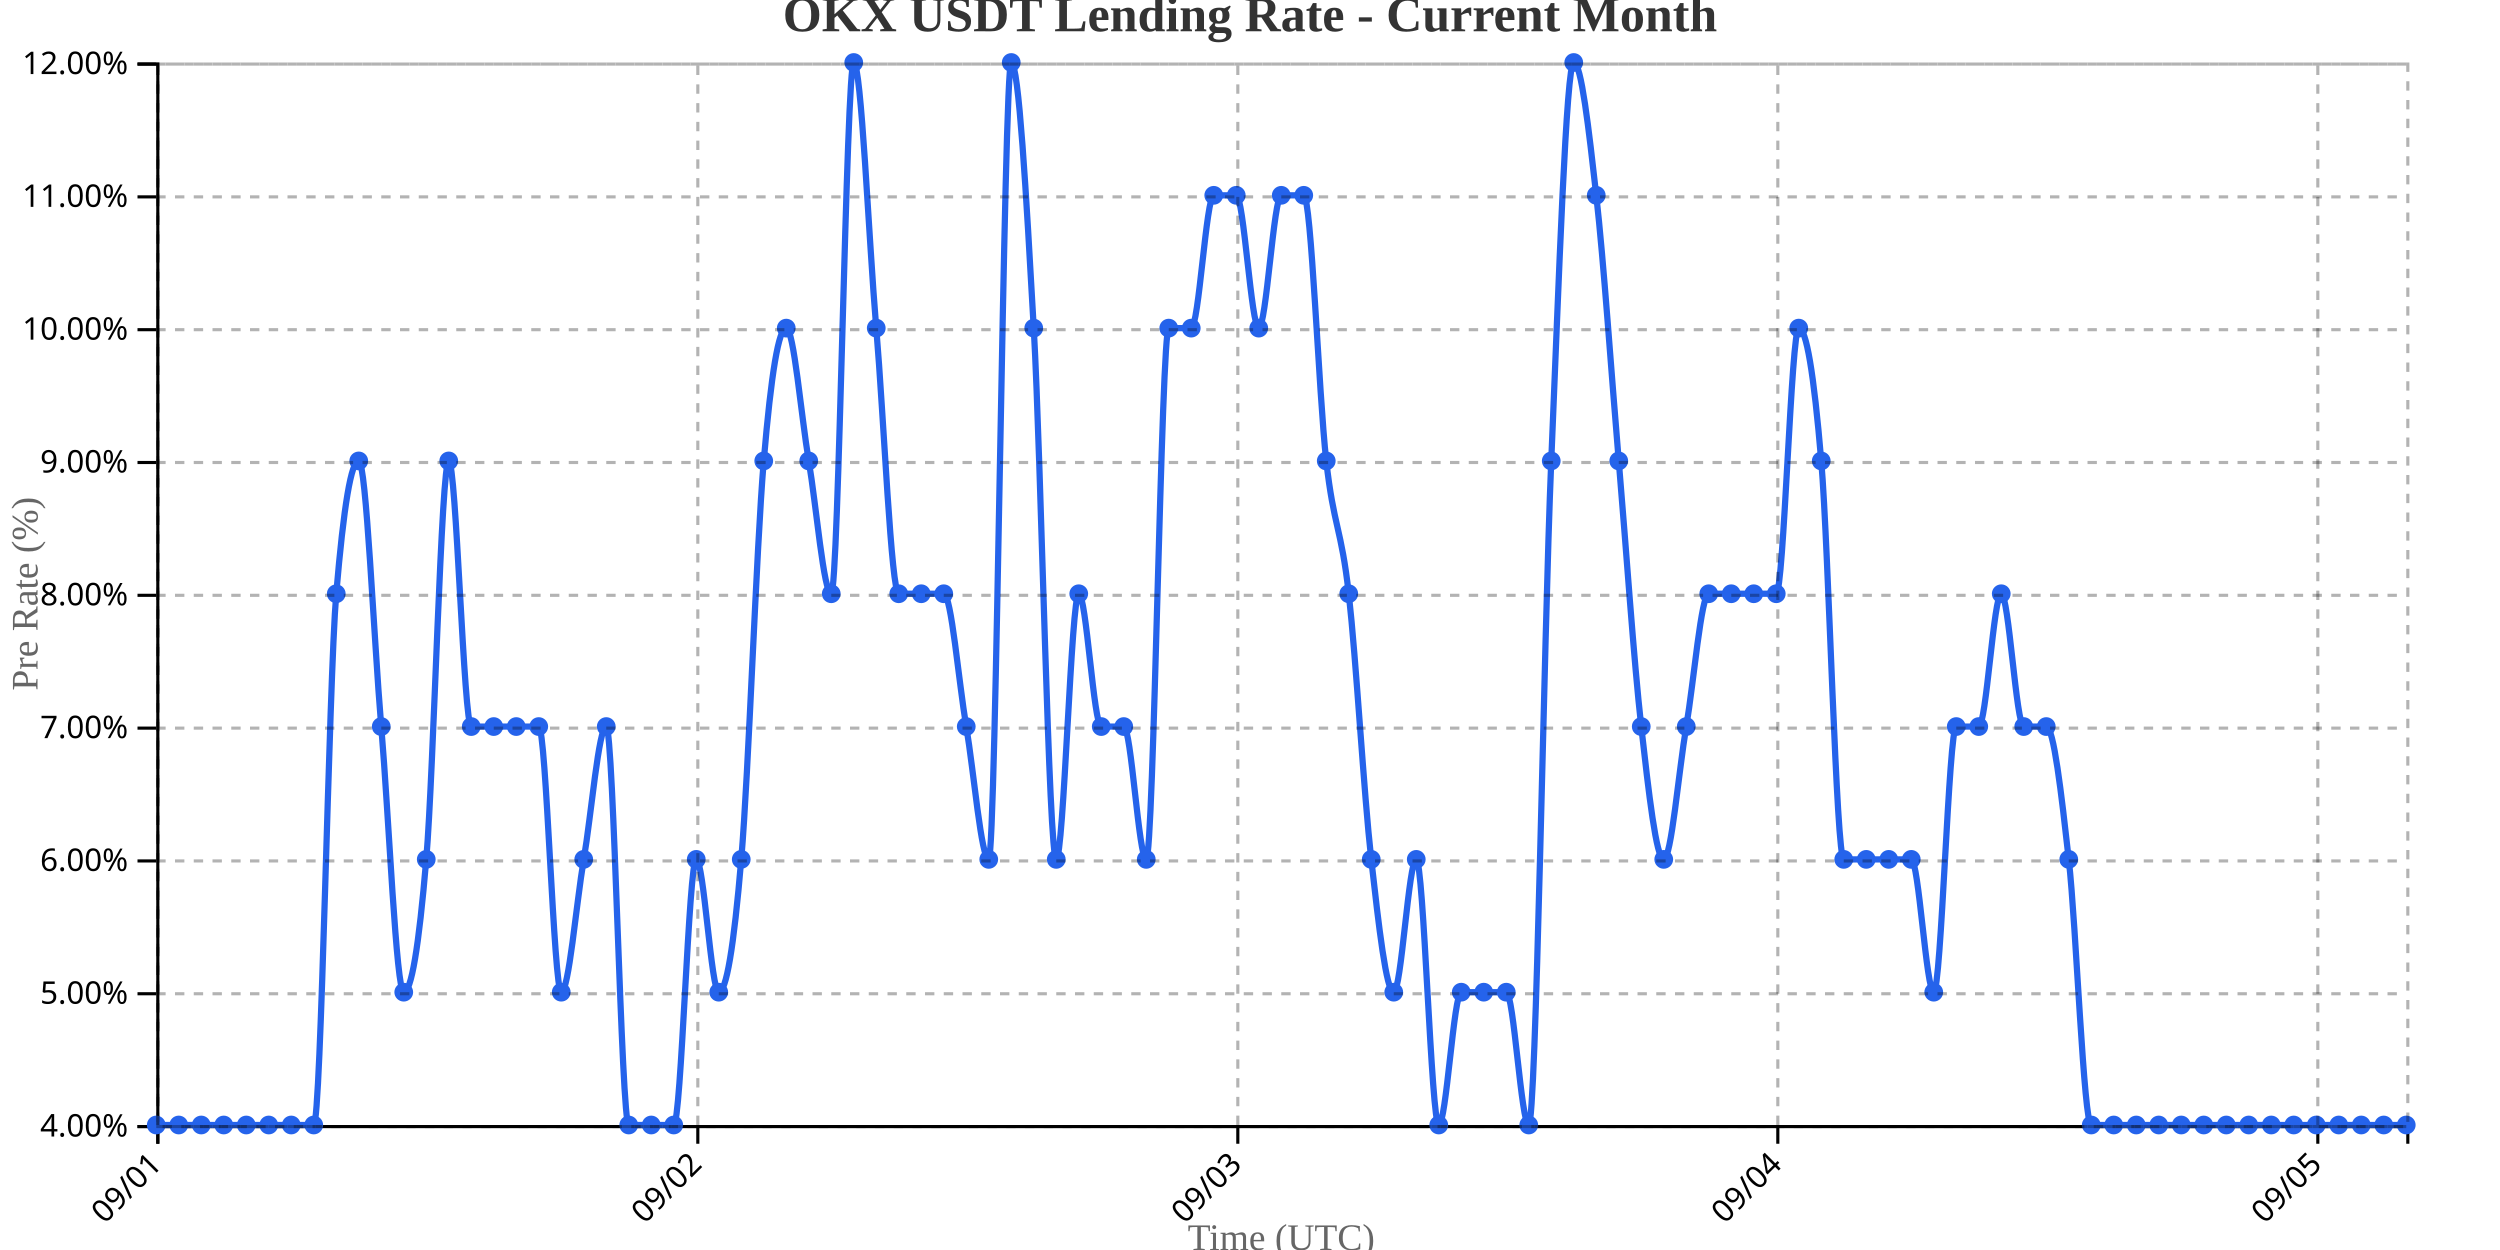
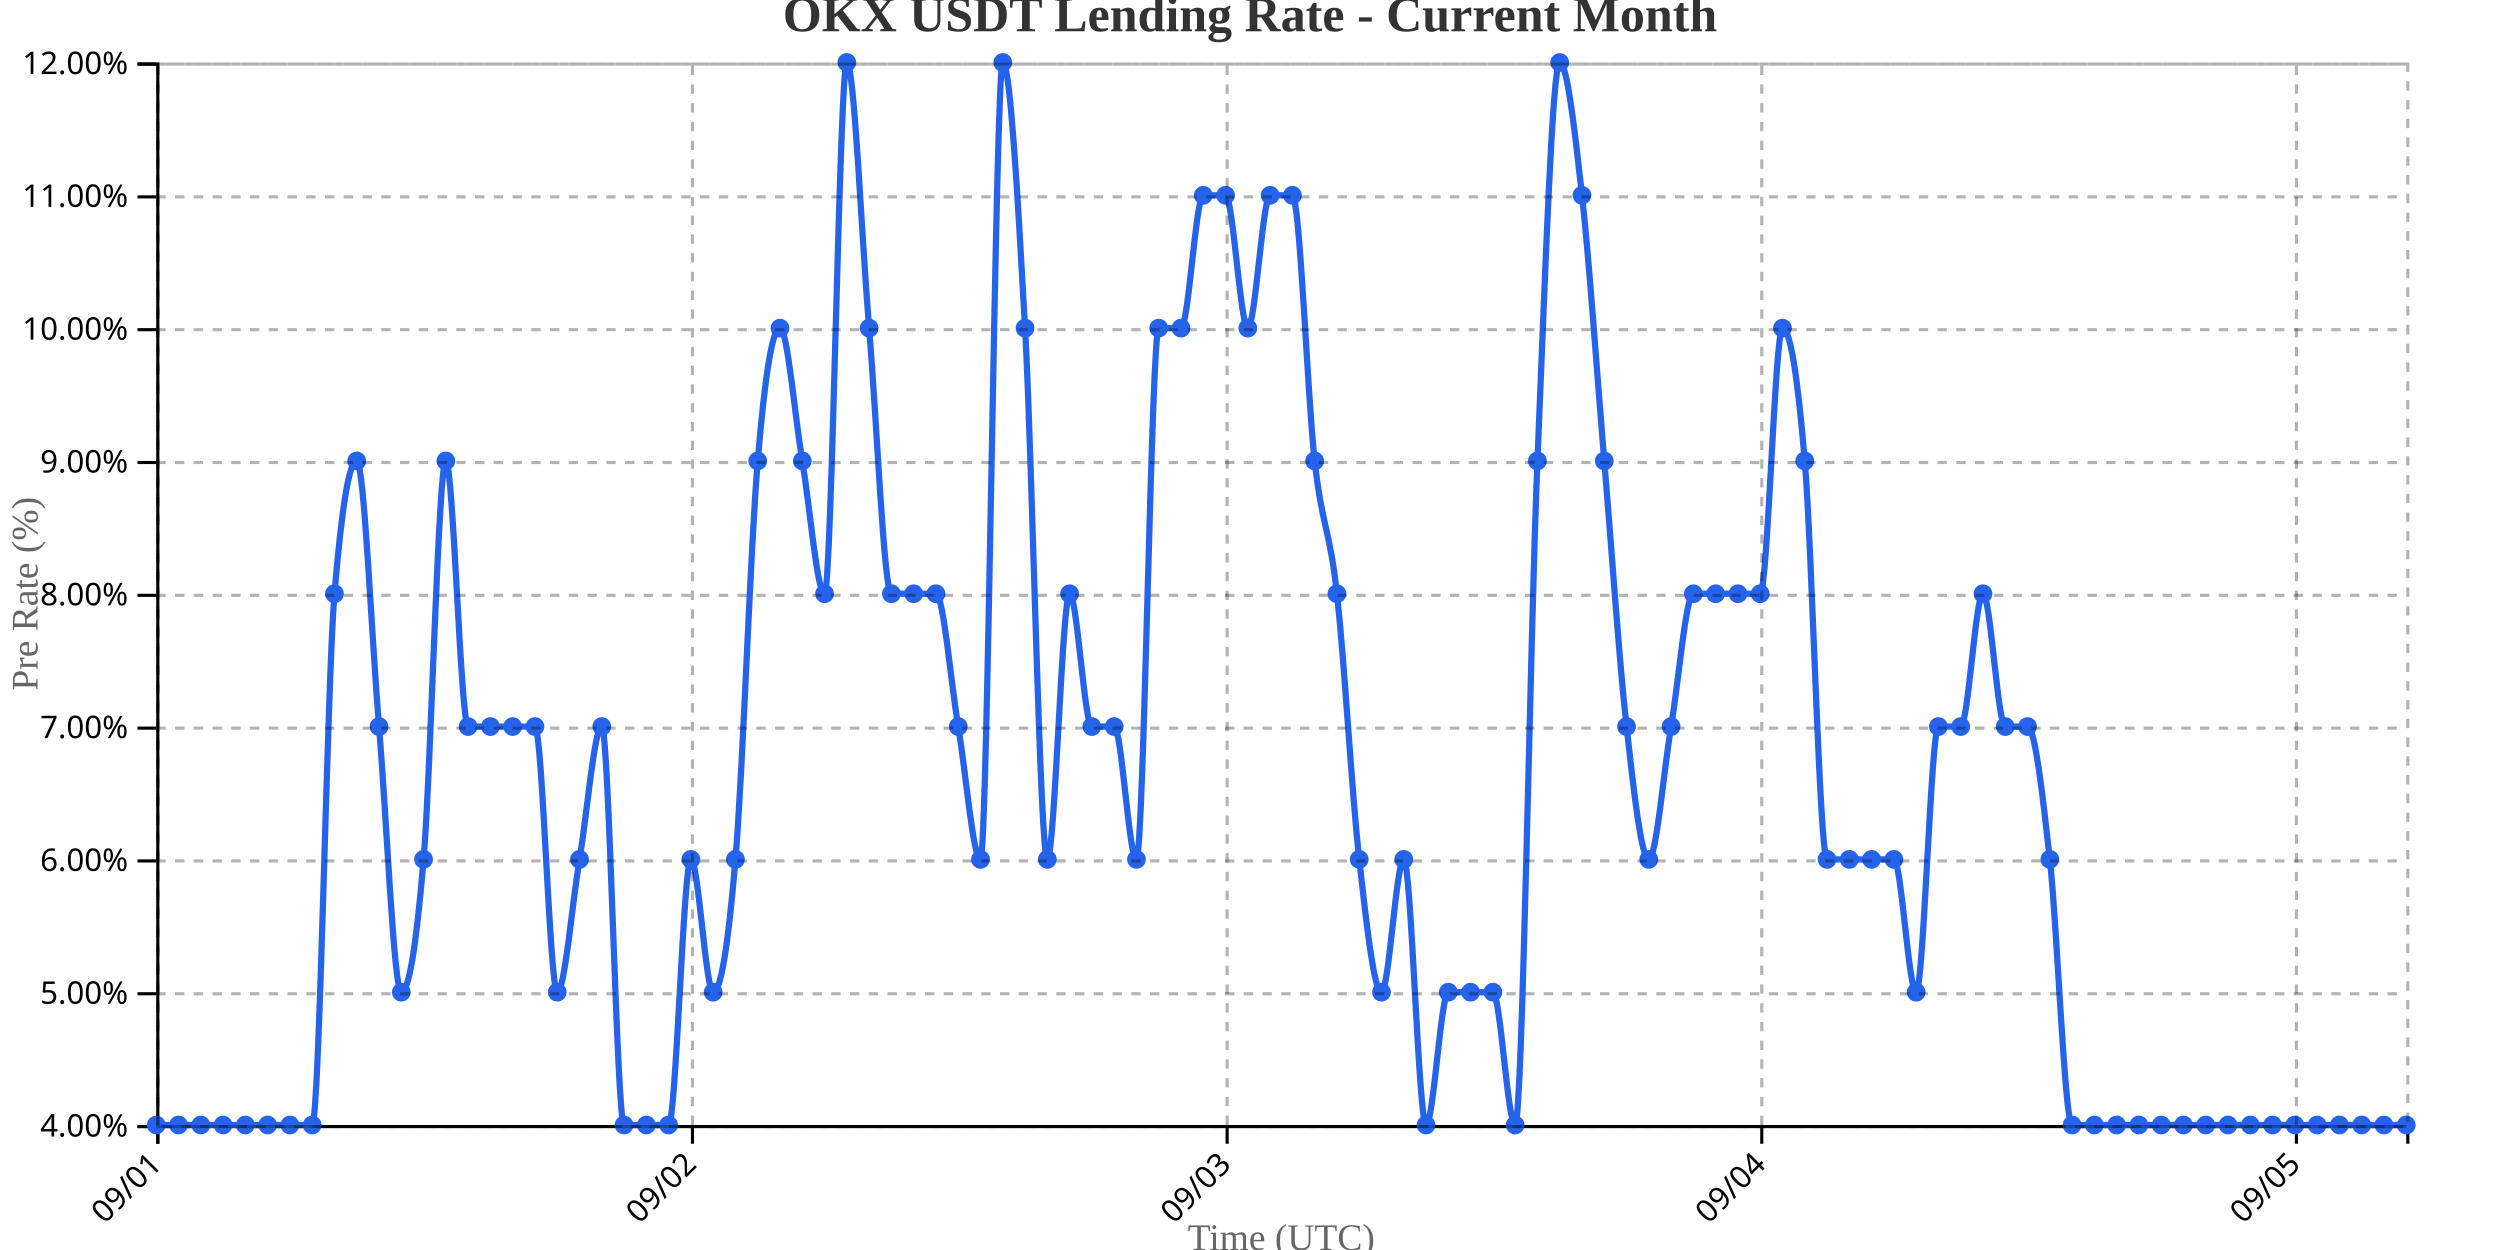
<svg xmlns="http://www.w3.org/2000/svg" width="800" height="400">
  <g transform="translate(50,20)">
    <g transform="translate(0,340)" fill="none" font-size="10" font-family="sans-serif" text-anchor="middle">
      <path class="domain" stroke="currentColor" d="M0.5,6V0.5H720.5V6" />
      <g class="tick" opacity="1" transform="translate(0.5,0)">
        <line stroke="currentColor" y2="6" />
        <text fill="currentColor" y="9" dy=".15em" style="text-anchor: end;" dx="-.8em" transform="rotate(-45)">09/01</text>
      </g>
-       <g class="tick" opacity="1" transform="translate(173.3,0)">
+       <g class="tick" opacity="1" transform="translate(171.5891,0)">
        <line stroke="currentColor" y2="6" />
        <text fill="currentColor" y="9" dy=".15em" style="text-anchor: end;" dx="-.8em" transform="rotate(-45)">09/02</text>
      </g>
-       <g class="tick" opacity="1" transform="translate(346.1,0)">
+       <g class="tick" opacity="1" transform="translate(342.6782,0)">
        <line stroke="currentColor" y2="6" />
        <text fill="currentColor" y="9" dy=".15em" style="text-anchor: end;" dx="-.8em" transform="rotate(-45)">09/03</text>
      </g>
-       <g class="tick" opacity="1" transform="translate(518.9,0)">
+       <g class="tick" opacity="1" transform="translate(513.7673,0)">
        <line stroke="currentColor" y2="6" />
        <text fill="currentColor" y="9" dy=".15em" style="text-anchor: end;" dx="-.8em" transform="rotate(-45)">09/04</text>
      </g>
-       <g class="tick" opacity="1" transform="translate(691.7,0)">
+       <g class="tick" opacity="1" transform="translate(684.8564,0)">
        <line stroke="currentColor" y2="6" />
        <text fill="currentColor" y="9" dy=".15em" style="text-anchor: end;" dx="-.8em" transform="rotate(-45)">09/05</text>
      </g>
    </g>
    <g fill="none" font-size="10" font-family="sans-serif" text-anchor="end">
      <path class="domain" stroke="currentColor" d="M-6,340.5H0.5V0.5H-6" />
      <g class="tick" opacity="1" transform="translate(0,340.5)">
        <line stroke="currentColor" x2="-6" />
        <text fill="currentColor" x="-9" dy="0.32em">4.00%</text>
      </g>
      <g class="tick" opacity="1" transform="translate(0,298)">
        <line stroke="currentColor" x2="-6" />
        <text fill="currentColor" x="-9" dy="0.32em">5.00%</text>
      </g>
      <g class="tick" opacity="1" transform="translate(0,255.5)">
        <line stroke="currentColor" x2="-6" />
        <text fill="currentColor" x="-9" dy="0.32em">6.00%</text>
      </g>
      <g class="tick" opacity="1" transform="translate(0,213)">
        <line stroke="currentColor" x2="-6" />
        <text fill="currentColor" x="-9" dy="0.32em">7.00%</text>
      </g>
      <g class="tick" opacity="1" transform="translate(0,170.5)">
        <line stroke="currentColor" x2="-6" />
        <text fill="currentColor" x="-9" dy="0.32em">8.00%</text>
      </g>
      <g class="tick" opacity="1" transform="translate(0,128)">
        <line stroke="currentColor" x2="-6" />
        <text fill="currentColor" x="-9" dy="0.32em">9.00%</text>
      </g>
      <g class="tick" opacity="1" transform="translate(0,85.5)">
        <line stroke="currentColor" x2="-6" />
        <text fill="currentColor" x="-9" dy="0.32em">10.00%</text>
      </g>
      <g class="tick" opacity="1" transform="translate(0,43)">
        <line stroke="currentColor" x2="-6" />
        <text fill="currentColor" x="-9" dy="0.32em">11.00%</text>
      </g>
      <g class="tick" opacity="1" transform="translate(0,0.5)">
        <line stroke="currentColor" x2="-6" />
        <text fill="currentColor" x="-9" dy="0.32em">12.00%</text>
      </g>
    </g>
    <text transform="rotate(-90)" y="-50" x="-170" dy="1em" style="text-anchor: middle; font-size: 12px; fill: #666;">Pre Rate (%)</text>
    <text transform="translate(360, 380)" style="text-anchor: middle; font-size: 12px; fill: #666;">Time (UTC)</text>
-     <path fill="none" stroke="#2563eb" stroke-width="2" d="M0,340C2.4,340,4.8,340,7.2,340C9.6,340,12,340,14.4,340C16.8,340,19.2,340,21.6,340C24,340,26.4,340,28.8,340C31.2,340,33.6,340,36,340C38.4,340,40.8,340,43.2,340C45.6,340,48,340,50.4,340C52.8,340,55.2,198.333,57.6,170C60,141.667,62.4,127.5,64.8,127.5C67.2,127.5,69.6,184.167,72,212.5C74.4,240.833,76.8,297.5,79.2,297.5C81.6,297.5,84,283.333,86.4,255C88.8,226.667,91.2,127.5,93.6,127.5C96,127.5,98.4,212.5,100.8,212.5C103.2,212.5,105.6,212.5,108,212.5C110.4,212.5,112.8,212.5,115.2,212.5C117.6,212.5,120,212.5,122.4,212.5C124.8,212.5,127.2,297.5,129.6,297.5C132,297.5,134.4,269.167,136.8,255C139.2,240.833,141.6,212.5,144,212.5C146.4,212.5,148.8,340,151.2,340C153.6,340,156,340,158.4,340C160.8,340,163.2,340,165.6,340C168,340,170.4,255,172.8,255C175.2,255,177.6,297.5,180,297.5C182.4,297.5,184.8,283.333,187.2,255C189.6,226.667,192,155.833,194.4,127.5C196.8,99.167,199.2,85,201.6,85C204,85,206.4,113.333,208.8,127.5C211.2,141.667,213.6,170,216,170C218.4,170,220.8,0,223.2,0C225.6,0,228,56.667,230.4,85C232.8,113.333,235.2,170,237.6,170C240,170,242.4,170,244.8,170C247.2,170,249.6,170,252,170C254.4,170,256.8,198.333,259.2,212.5C261.6,226.667,264,255,266.4,255C268.8,255,271.2,0,273.6,0C276,0,278.4,42.5,280.8,85C283.2,127.5,285.6,255,288,255C290.4,255,292.8,170,295.2,170C297.6,170,300,212.5,302.4,212.5C304.8,212.5,307.2,212.5,309.6,212.5C312,212.5,314.4,255,316.8,255C319.2,255,321.6,85,324,85C326.4,85,328.8,85,331.2,85C333.6,85,336,42.5,338.4,42.5C340.8,42.5,343.2,42.5,345.6,42.5C348,42.5,350.4,85,352.8,85C355.2,85,357.6,42.5,360,42.5C362.4,42.5,364.8,42.5,367.2,42.5C369.6,42.5,372,106.25,374.4,127.5C376.8,148.75,379.2,148.75,381.6,170C384,191.25,386.4,233.75,388.8,255C391.2,276.25,393.6,297.5,396,297.5C398.4,297.5,400.8,255,403.2,255C405.6,255,408,340,410.4,340C412.8,340,415.2,297.5,417.6,297.5C420,297.5,422.4,297.5,424.8,297.5C427.2,297.5,429.6,297.5,432,297.5C434.4,297.5,436.8,340,439.2,340C441.6,340,444,184.167,446.4,127.5C448.8,70.833,451.2,0,453.6,0C456,0,458.4,21.25,460.8,42.5C463.2,63.75,465.6,99.167,468,127.5C470.4,155.833,472.8,191.25,475.2,212.5C477.6,233.75,480,255,482.4,255C484.8,255,487.2,226.667,489.6,212.5C492,198.333,494.4,170,496.8,170C499.2,170,501.6,170,504,170C506.4,170,508.8,170,511.2,170C513.6,170,516,170,518.4,170C520.8,170,523.2,85,525.6,85C528,85,530.4,99.167,532.8,127.5C535.2,155.833,537.6,255,540,255C542.4,255,544.8,255,547.2,255C549.6,255,552,255,554.4,255C556.8,255,559.2,255,561.6,255C564,255,566.4,297.5,568.8,297.5C571.2,297.5,573.6,212.5,576,212.5C578.4,212.5,580.8,212.5,583.2,212.5C585.6,212.5,588,170,590.4,170C592.8,170,595.2,212.5,597.6,212.5C600,212.5,602.4,212.5,604.8,212.5C607.2,212.5,609.6,233.75,612,255C614.4,276.25,616.8,340,619.2,340C621.6,340,624,340,626.4,340C628.8,340,631.2,340,633.6,340C636,340,638.4,340,640.8,340C643.2,340,645.6,340,648,340C650.4,340,652.8,340,655.2,340C657.6,340,660,340,662.4,340C664.8,340,667.2,340,669.6,340C672,340,674.4,340,676.8,340C679.2,340,681.6,340,684,340C686.4,340,688.8,340,691.2,340C693.6,340,696,340,698.4,340C700.8,340,703.2,340,705.6,340C708,340,710.4,340,712.8,340C715.2,340,717.6,340,720,340" />
+     <path fill="none" stroke="#2563eb" stroke-width="2" d="M0,340C2.376,340,4.752,340,7.129,340C9.505,340,11.881,340,14.257,340C16.634,340,19.01,340,21.386,340C23.762,340,26.139,340,28.515,340C30.891,340,33.267,340,35.644,340C38.02,340,40.396,340,42.772,340C45.149,340,47.525,340,49.901,340C52.277,340,54.653,198.333,57.03,170C59.406,141.667,61.782,127.5,64.158,127.5C66.535,127.5,68.911,184.167,71.287,212.5C73.663,240.833,76.04,297.5,78.416,297.5C80.792,297.5,83.168,283.333,85.545,255C87.921,226.667,90.297,127.5,92.673,127.5C95.05,127.5,97.426,212.5,99.802,212.5C102.178,212.5,104.554,212.5,106.931,212.5C109.307,212.5,111.683,212.5,114.059,212.5C116.436,212.5,118.812,212.5,121.188,212.5C123.564,212.5,125.941,297.5,128.317,297.5C130.693,297.5,133.069,269.167,135.446,255C137.822,240.833,140.198,212.5,142.574,212.5C144.95,212.5,147.327,340,149.703,340C152.079,340,154.455,340,156.832,340C159.208,340,161.584,340,163.96,340C166.337,340,168.713,255,171.089,255C173.465,255,175.842,297.5,178.218,297.5C180.594,297.5,182.97,283.333,185.347,255C187.723,226.667,190.099,155.833,192.475,127.5C194.851,99.167,197.228,85,199.604,85C201.98,85,204.356,113.333,206.733,127.5C209.109,141.667,211.485,170,213.861,170C216.238,170,218.614,0,220.99,0C223.366,0,225.743,56.667,228.119,85C230.495,113.333,232.871,170,235.248,170C237.624,170,240,170,242.376,170C244.752,170,247.129,170,249.505,170C251.881,170,254.257,198.333,256.634,212.5C259.01,226.667,261.386,255,263.762,255C266.139,255,268.515,0,270.891,0C273.267,0,275.644,42.5,278.02,85C280.396,127.5,282.772,255,285.149,255C287.525,255,289.901,170,292.277,170C294.653,170,297.03,212.5,299.406,212.5C301.782,212.5,304.158,212.5,306.535,212.5C308.911,212.5,311.287,255,313.663,255C316.04,255,318.416,85,320.792,85C323.168,85,325.545,85,327.921,85C330.297,85,332.673,42.5,335.05,42.5C337.426,42.5,339.802,42.5,342.178,42.5C344.554,42.5,346.931,85,349.307,85C351.683,85,354.059,42.5,356.436,42.5C358.812,42.5,361.188,42.5,363.564,42.5C365.941,42.5,368.317,106.25,370.693,127.5C373.069,148.75,375.446,148.75,377.822,170C380.198,191.25,382.574,233.75,384.95,255C387.327,276.25,389.703,297.5,392.079,297.5C394.455,297.5,396.832,255,399.208,255C401.584,255,403.96,340,406.337,340C408.713,340,411.089,297.5,413.465,297.5C415.842,297.5,418.218,297.5,420.594,297.5C422.97,297.5,425.347,297.5,427.723,297.5C430.099,297.5,432.475,340,434.851,340C437.228,340,439.604,184.167,441.98,127.5C444.356,70.833,446.733,0,449.109,0C451.485,0,453.861,21.25,456.238,42.5C458.614,63.75,460.99,99.167,463.366,127.5C465.743,155.833,468.119,191.25,470.495,212.5C472.871,233.75,475.248,255,477.624,255C480,255,482.376,226.667,484.752,212.5C487.129,198.333,489.505,170,491.881,170C494.257,170,496.634,170,499.01,170C501.386,170,503.762,170,506.139,170C508.515,170,510.891,170,513.267,170C515.644,170,518.02,85,520.396,85C522.772,85,525.149,99.167,527.525,127.5C529.901,155.833,532.277,255,534.653,255C537.03,255,539.406,255,541.782,255C544.158,255,546.535,255,548.911,255C551.287,255,553.663,255,556.04,255C558.416,255,560.792,297.5,563.168,297.5C565.545,297.5,567.921,212.5,570.297,212.5C572.673,212.5,575.05,212.5,577.426,212.5C579.802,212.5,582.178,170,584.554,170C586.931,170,589.307,212.5,591.683,212.5C594.059,212.5,596.436,212.5,598.812,212.5C601.188,212.5,603.564,233.75,605.941,255C608.317,276.25,610.693,340,613.069,340C615.446,340,617.822,340,620.198,340C622.574,340,624.95,340,627.327,340C629.703,340,632.079,340,634.455,340C636.832,340,639.208,340,641.584,340C643.96,340,646.337,340,648.713,340C651.089,340,653.465,340,655.842,340C658.218,340,660.594,340,662.97,340C665.347,340,667.723,340,670.099,340C672.475,340,674.851,340,677.228,340C679.604,340,681.98,340,684.356,340C686.733,340,689.109,340,691.485,340C693.861,340,696.238,340,698.614,340C700.99,340,703.366,340,705.743,340C708.119,340,710.495,340,712.871,340C715.248,340,717.624,340,720,340" />
    <circle class="dot" cx="0" cy="340" r="3" fill="#2563eb" />
-     <circle class="dot" cx="7.2" cy="340" r="3" fill="#2563eb" />
-     <circle class="dot" cx="14.4" cy="340" r="3" fill="#2563eb" />
-     <circle class="dot" cx="21.6" cy="340" r="3" fill="#2563eb" />
-     <circle class="dot" cx="28.8" cy="340" r="3" fill="#2563eb" />
-     <circle class="dot" cx="36" cy="340" r="3" fill="#2563eb" />
-     <circle class="dot" cx="43.2" cy="340" r="3" fill="#2563eb" />
-     <circle class="dot" cx="50.4" cy="340" r="3" fill="#2563eb" />
-     <circle class="dot" cx="57.6" cy="170" r="3" fill="#2563eb" />
-     <circle class="dot" cx="64.8" cy="127.5" r="3" fill="#2563eb" />
-     <circle class="dot" cx="72" cy="212.5" r="3" fill="#2563eb" />
-     <circle class="dot" cx="79.2" cy="297.5" r="3" fill="#2563eb" />
-     <circle class="dot" cx="86.4" cy="255" r="3" fill="#2563eb" />
-     <circle class="dot" cx="93.6" cy="127.5" r="3" fill="#2563eb" />
-     <circle class="dot" cx="100.8" cy="212.5" r="3" fill="#2563eb" />
-     <circle class="dot" cx="108" cy="212.5" r="3" fill="#2563eb" />
-     <circle class="dot" cx="115.2" cy="212.5" r="3" fill="#2563eb" />
-     <circle class="dot" cx="122.4" cy="212.5" r="3" fill="#2563eb" />
-     <circle class="dot" cx="129.6" cy="297.5" r="3" fill="#2563eb" />
-     <circle class="dot" cx="136.8" cy="255" r="3" fill="#2563eb" />
-     <circle class="dot" cx="144" cy="212.5" r="3" fill="#2563eb" />
-     <circle class="dot" cx="151.2" cy="340" r="3" fill="#2563eb" />
-     <circle class="dot" cx="158.4" cy="340" r="3" fill="#2563eb" />
-     <circle class="dot" cx="165.6" cy="340" r="3" fill="#2563eb" />
-     <circle class="dot" cx="172.8" cy="255" r="3" fill="#2563eb" />
-     <circle class="dot" cx="180" cy="297.5" r="3" fill="#2563eb" />
-     <circle class="dot" cx="187.2" cy="255" r="3" fill="#2563eb" />
-     <circle class="dot" cx="194.4" cy="127.5" r="3" fill="#2563eb" />
-     <circle class="dot" cx="201.6" cy="85" r="3" fill="#2563eb" />
-     <circle class="dot" cx="208.8" cy="127.5" r="3" fill="#2563eb" />
-     <circle class="dot" cx="216" cy="170" r="3" fill="#2563eb" />
-     <circle class="dot" cx="223.2" cy="0" r="3" fill="#2563eb" />
-     <circle class="dot" cx="230.4" cy="85" r="3" fill="#2563eb" />
-     <circle class="dot" cx="237.6" cy="170" r="3" fill="#2563eb" />
-     <circle class="dot" cx="244.8" cy="170" r="3" fill="#2563eb" />
-     <circle class="dot" cx="252" cy="170" r="3" fill="#2563eb" />
-     <circle class="dot" cx="259.2" cy="212.5" r="3" fill="#2563eb" />
-     <circle class="dot" cx="266.4" cy="255" r="3" fill="#2563eb" />
-     <circle class="dot" cx="273.6" cy="0" r="3" fill="#2563eb" />
-     <circle class="dot" cx="280.8" cy="85" r="3" fill="#2563eb" />
-     <circle class="dot" cx="288" cy="255" r="3" fill="#2563eb" />
-     <circle class="dot" cx="295.2" cy="170" r="3" fill="#2563eb" />
-     <circle class="dot" cx="302.4" cy="212.5" r="3" fill="#2563eb" />
-     <circle class="dot" cx="309.6" cy="212.5" r="3" fill="#2563eb" />
-     <circle class="dot" cx="316.8" cy="255" r="3" fill="#2563eb" />
-     <circle class="dot" cx="324" cy="85" r="3" fill="#2563eb" />
-     <circle class="dot" cx="331.2" cy="85" r="3" fill="#2563eb" />
-     <circle class="dot" cx="338.4" cy="42.5" r="3" fill="#2563eb" />
-     <circle class="dot" cx="345.6" cy="42.5" r="3" fill="#2563eb" />
-     <circle class="dot" cx="352.8" cy="85" r="3" fill="#2563eb" />
-     <circle class="dot" cx="360" cy="42.5" r="3" fill="#2563eb" />
-     <circle class="dot" cx="367.2" cy="42.5" r="3" fill="#2563eb" />
-     <circle class="dot" cx="374.4" cy="127.5" r="3" fill="#2563eb" />
-     <circle class="dot" cx="381.6" cy="170" r="3" fill="#2563eb" />
-     <circle class="dot" cx="388.8" cy="255" r="3" fill="#2563eb" />
-     <circle class="dot" cx="396" cy="297.5" r="3" fill="#2563eb" />
-     <circle class="dot" cx="403.2" cy="255" r="3" fill="#2563eb" />
-     <circle class="dot" cx="410.4" cy="340" r="3" fill="#2563eb" />
-     <circle class="dot" cx="417.6" cy="297.5" r="3" fill="#2563eb" />
-     <circle class="dot" cx="424.8" cy="297.5" r="3" fill="#2563eb" />
-     <circle class="dot" cx="432" cy="297.5" r="3" fill="#2563eb" />
-     <circle class="dot" cx="439.2" cy="340" r="3" fill="#2563eb" />
-     <circle class="dot" cx="446.4" cy="127.5" r="3" fill="#2563eb" />
-     <circle class="dot" cx="453.6" cy="0" r="3" fill="#2563eb" />
-     <circle class="dot" cx="460.8" cy="42.5" r="3" fill="#2563eb" />
-     <circle class="dot" cx="468" cy="127.5" r="3" fill="#2563eb" />
-     <circle class="dot" cx="475.2" cy="212.5" r="3" fill="#2563eb" />
-     <circle class="dot" cx="482.4" cy="255" r="3" fill="#2563eb" />
-     <circle class="dot" cx="489.6" cy="212.5" r="3" fill="#2563eb" />
-     <circle class="dot" cx="496.8" cy="170" r="3" fill="#2563eb" />
-     <circle class="dot" cx="504" cy="170" r="3" fill="#2563eb" />
-     <circle class="dot" cx="511.2" cy="170" r="3" fill="#2563eb" />
-     <circle class="dot" cx="518.4" cy="170" r="3" fill="#2563eb" />
-     <circle class="dot" cx="525.6" cy="85" r="3" fill="#2563eb" />
-     <circle class="dot" cx="532.8" cy="127.5" r="3" fill="#2563eb" />
-     <circle class="dot" cx="540" cy="255" r="3" fill="#2563eb" />
-     <circle class="dot" cx="547.2" cy="255" r="3" fill="#2563eb" />
-     <circle class="dot" cx="554.4" cy="255" r="3" fill="#2563eb" />
-     <circle class="dot" cx="561.6" cy="255" r="3" fill="#2563eb" />
-     <circle class="dot" cx="568.8" cy="297.5" r="3" fill="#2563eb" />
-     <circle class="dot" cx="576" cy="212.5" r="3" fill="#2563eb" />
-     <circle class="dot" cx="583.2" cy="212.5" r="3" fill="#2563eb" />
-     <circle class="dot" cx="590.4" cy="170" r="3" fill="#2563eb" />
-     <circle class="dot" cx="597.6" cy="212.5" r="3" fill="#2563eb" />
-     <circle class="dot" cx="604.8" cy="212.5" r="3" fill="#2563eb" />
-     <circle class="dot" cx="612" cy="255" r="3" fill="#2563eb" />
-     <circle class="dot" cx="619.2" cy="340" r="3" fill="#2563eb" />
-     <circle class="dot" cx="626.4" cy="340" r="3" fill="#2563eb" />
-     <circle class="dot" cx="633.6" cy="340" r="3" fill="#2563eb" />
-     <circle class="dot" cx="640.8" cy="340" r="3" fill="#2563eb" />
-     <circle class="dot" cx="648" cy="340" r="3" fill="#2563eb" />
-     <circle class="dot" cx="655.2" cy="340" r="3" fill="#2563eb" />
-     <circle class="dot" cx="662.4" cy="340" r="3" fill="#2563eb" />
-     <circle class="dot" cx="669.6" cy="340" r="3" fill="#2563eb" />
-     <circle class="dot" cx="676.8" cy="340" r="3" fill="#2563eb" />
-     <circle class="dot" cx="684" cy="340" r="3" fill="#2563eb" />
-     <circle class="dot" cx="691.2" cy="340" r="3" fill="#2563eb" />
-     <circle class="dot" cx="698.4" cy="340" r="3" fill="#2563eb" />
-     <circle class="dot" cx="705.6" cy="340" r="3" fill="#2563eb" />
-     <circle class="dot" cx="712.8" cy="340" r="3" fill="#2563eb" />
+     <circle class="dot" cx="7.129" cy="340" r="3" fill="#2563eb" />
+     <circle class="dot" cx="14.257" cy="340" r="3" fill="#2563eb" />
+     <circle class="dot" cx="21.386" cy="340" r="3" fill="#2563eb" />
+     <circle class="dot" cx="28.515" cy="340" r="3" fill="#2563eb" />
+     <circle class="dot" cx="35.644" cy="340" r="3" fill="#2563eb" />
+     <circle class="dot" cx="42.772" cy="340" r="3" fill="#2563eb" />
+     <circle class="dot" cx="49.901" cy="340" r="3" fill="#2563eb" />
+     <circle class="dot" cx="57.03" cy="170" r="3" fill="#2563eb" />
+     <circle class="dot" cx="64.158" cy="127.5" r="3" fill="#2563eb" />
+     <circle class="dot" cx="71.287" cy="212.5" r="3" fill="#2563eb" />
+     <circle class="dot" cx="78.416" cy="297.5" r="3" fill="#2563eb" />
+     <circle class="dot" cx="85.545" cy="255" r="3" fill="#2563eb" />
+     <circle class="dot" cx="92.673" cy="127.5" r="3" fill="#2563eb" />
+     <circle class="dot" cx="99.802" cy="212.5" r="3" fill="#2563eb" />
+     <circle class="dot" cx="106.931" cy="212.5" r="3" fill="#2563eb" />
+     <circle class="dot" cx="114.059" cy="212.5" r="3" fill="#2563eb" />
+     <circle class="dot" cx="121.188" cy="212.5" r="3" fill="#2563eb" />
+     <circle class="dot" cx="128.317" cy="297.5" r="3" fill="#2563eb" />
+     <circle class="dot" cx="135.446" cy="255" r="3" fill="#2563eb" />
+     <circle class="dot" cx="142.574" cy="212.5" r="3" fill="#2563eb" />
+     <circle class="dot" cx="149.703" cy="340" r="3" fill="#2563eb" />
+     <circle class="dot" cx="156.832" cy="340" r="3" fill="#2563eb" />
+     <circle class="dot" cx="163.96" cy="340" r="3" fill="#2563eb" />
+     <circle class="dot" cx="171.089" cy="255" r="3" fill="#2563eb" />
+     <circle class="dot" cx="178.218" cy="297.5" r="3" fill="#2563eb" />
+     <circle class="dot" cx="185.347" cy="255" r="3" fill="#2563eb" />
+     <circle class="dot" cx="192.475" cy="127.5" r="3" fill="#2563eb" />
+     <circle class="dot" cx="199.604" cy="85" r="3" fill="#2563eb" />
+     <circle class="dot" cx="206.733" cy="127.5" r="3" fill="#2563eb" />
+     <circle class="dot" cx="213.861" cy="170" r="3" fill="#2563eb" />
+     <circle class="dot" cx="220.99" cy="0" r="3" fill="#2563eb" />
+     <circle class="dot" cx="228.119" cy="85" r="3" fill="#2563eb" />
+     <circle class="dot" cx="235.248" cy="170" r="3" fill="#2563eb" />
+     <circle class="dot" cx="242.376" cy="170" r="3" fill="#2563eb" />
+     <circle class="dot" cx="249.505" cy="170" r="3" fill="#2563eb" />
+     <circle class="dot" cx="256.634" cy="212.5" r="3" fill="#2563eb" />
+     <circle class="dot" cx="263.762" cy="255" r="3" fill="#2563eb" />
+     <circle class="dot" cx="270.891" cy="0" r="3" fill="#2563eb" />
+     <circle class="dot" cx="278.02" cy="85" r="3" fill="#2563eb" />
+     <circle class="dot" cx="285.149" cy="255" r="3" fill="#2563eb" />
+     <circle class="dot" cx="292.277" cy="170" r="3" fill="#2563eb" />
+     <circle class="dot" cx="299.406" cy="212.5" r="3" fill="#2563eb" />
+     <circle class="dot" cx="306.535" cy="212.5" r="3" fill="#2563eb" />
+     <circle class="dot" cx="313.663" cy="255" r="3" fill="#2563eb" />
+     <circle class="dot" cx="320.792" cy="85" r="3" fill="#2563eb" />
+     <circle class="dot" cx="327.921" cy="85" r="3" fill="#2563eb" />
+     <circle class="dot" cx="335.05" cy="42.5" r="3" fill="#2563eb" />
+     <circle class="dot" cx="342.178" cy="42.5" r="3" fill="#2563eb" />
+     <circle class="dot" cx="349.307" cy="85" r="3" fill="#2563eb" />
+     <circle class="dot" cx="356.436" cy="42.5" r="3" fill="#2563eb" />
+     <circle class="dot" cx="363.564" cy="42.5" r="3" fill="#2563eb" />
+     <circle class="dot" cx="370.693" cy="127.5" r="3" fill="#2563eb" />
+     <circle class="dot" cx="377.822" cy="170" r="3" fill="#2563eb" />
+     <circle class="dot" cx="384.95" cy="255" r="3" fill="#2563eb" />
+     <circle class="dot" cx="392.079" cy="297.5" r="3" fill="#2563eb" />
+     <circle class="dot" cx="399.208" cy="255" r="3" fill="#2563eb" />
+     <circle class="dot" cx="406.337" cy="340" r="3" fill="#2563eb" />
+     <circle class="dot" cx="413.465" cy="297.5" r="3" fill="#2563eb" />
+     <circle class="dot" cx="420.594" cy="297.5" r="3" fill="#2563eb" />
+     <circle class="dot" cx="427.723" cy="297.5" r="3" fill="#2563eb" />
+     <circle class="dot" cx="434.851" cy="340" r="3" fill="#2563eb" />
+     <circle class="dot" cx="441.98" cy="127.5" r="3" fill="#2563eb" />
+     <circle class="dot" cx="449.109" cy="0" r="3" fill="#2563eb" />
+     <circle class="dot" cx="456.238" cy="42.5" r="3" fill="#2563eb" />
+     <circle class="dot" cx="463.366" cy="127.5" r="3" fill="#2563eb" />
+     <circle class="dot" cx="470.495" cy="212.5" r="3" fill="#2563eb" />
+     <circle class="dot" cx="477.624" cy="255" r="3" fill="#2563eb" />
+     <circle class="dot" cx="484.752" cy="212.5" r="3" fill="#2563eb" />
+     <circle class="dot" cx="491.881" cy="170" r="3" fill="#2563eb" />
+     <circle class="dot" cx="499.01" cy="170" r="3" fill="#2563eb" />
+     <circle class="dot" cx="506.139" cy="170" r="3" fill="#2563eb" />
+     <circle class="dot" cx="513.267" cy="170" r="3" fill="#2563eb" />
+     <circle class="dot" cx="520.396" cy="85" r="3" fill="#2563eb" />
+     <circle class="dot" cx="527.525" cy="127.5" r="3" fill="#2563eb" />
+     <circle class="dot" cx="534.653" cy="255" r="3" fill="#2563eb" />
+     <circle class="dot" cx="541.782" cy="255" r="3" fill="#2563eb" />
+     <circle class="dot" cx="548.911" cy="255" r="3" fill="#2563eb" />
+     <circle class="dot" cx="556.04" cy="255" r="3" fill="#2563eb" />
+     <circle class="dot" cx="563.168" cy="297.5" r="3" fill="#2563eb" />
+     <circle class="dot" cx="570.297" cy="212.5" r="3" fill="#2563eb" />
+     <circle class="dot" cx="577.426" cy="212.5" r="3" fill="#2563eb" />
+     <circle class="dot" cx="584.554" cy="170" r="3" fill="#2563eb" />
+     <circle class="dot" cx="591.683" cy="212.5" r="3" fill="#2563eb" />
+     <circle class="dot" cx="598.812" cy="212.5" r="3" fill="#2563eb" />
+     <circle class="dot" cx="605.941" cy="255" r="3" fill="#2563eb" />
+     <circle class="dot" cx="613.069" cy="340" r="3" fill="#2563eb" />
+     <circle class="dot" cx="620.198" cy="340" r="3" fill="#2563eb" />
+     <circle class="dot" cx="627.327" cy="340" r="3" fill="#2563eb" />
+     <circle class="dot" cx="634.455" cy="340" r="3" fill="#2563eb" />
+     <circle class="dot" cx="641.584" cy="340" r="3" fill="#2563eb" />
+     <circle class="dot" cx="648.713" cy="340" r="3" fill="#2563eb" />
+     <circle class="dot" cx="655.842" cy="340" r="3" fill="#2563eb" />
+     <circle class="dot" cx="662.97" cy="340" r="3" fill="#2563eb" />
+     <circle class="dot" cx="670.099" cy="340" r="3" fill="#2563eb" />
+     <circle class="dot" cx="677.228" cy="340" r="3" fill="#2563eb" />
+     <circle class="dot" cx="684.356" cy="340" r="3" fill="#2563eb" />
+     <circle class="dot" cx="691.485" cy="340" r="3" fill="#2563eb" />
+     <circle class="dot" cx="698.614" cy="340" r="3" fill="#2563eb" />
+     <circle class="dot" cx="705.743" cy="340" r="3" fill="#2563eb" />
+     <circle class="dot" cx="712.871" cy="340" r="3" fill="#2563eb" />
    <circle class="dot" cx="720" cy="340" r="3" fill="#2563eb" />
    <g class="grid" transform="translate(0,340)" fill="none" font-size="10" font-family="sans-serif" text-anchor="middle" style="stroke-dasharray: 3,3; opacity: 0.3;">
      <path class="domain" stroke="currentColor" d="M0.5,-340V0.5H720.5V-340" />
      <g class="tick" opacity="1" transform="translate(0.5,0)">
        <line stroke="currentColor" y2="-340" />
        <text fill="currentColor" y="3" dy="0.71em" />
      </g>
-       <g class="tick" opacity="1" transform="translate(173.3,0)">
-         <line stroke="currentColor" y2="-340" />
-         <text fill="currentColor" y="3" dy="0.71em" />
-       </g>
-       <g class="tick" opacity="1" transform="translate(346.1,0)">
-         <line stroke="currentColor" y2="-340" />
-         <text fill="currentColor" y="3" dy="0.71em" />
-       </g>
-       <g class="tick" opacity="1" transform="translate(518.9,0)">
-         <line stroke="currentColor" y2="-340" />
-         <text fill="currentColor" y="3" dy="0.71em" />
-       </g>
-       <g class="tick" opacity="1" transform="translate(691.7,0)">
+       <g class="tick" opacity="1" transform="translate(171.5891,0)">
+         <line stroke="currentColor" y2="-340" />
+         <text fill="currentColor" y="3" dy="0.71em" />
+       </g>
+       <g class="tick" opacity="1" transform="translate(342.6782,0)">
+         <line stroke="currentColor" y2="-340" />
+         <text fill="currentColor" y="3" dy="0.71em" />
+       </g>
+       <g class="tick" opacity="1" transform="translate(513.7673,0)">
+         <line stroke="currentColor" y2="-340" />
+         <text fill="currentColor" y="3" dy="0.71em" />
+       </g>
+       <g class="tick" opacity="1" transform="translate(684.8564,0)">
        <line stroke="currentColor" y2="-340" />
        <text fill="currentColor" y="3" dy="0.71em" />
      </g>
    </g>
    <g class="grid" fill="none" font-size="10" font-family="sans-serif" text-anchor="end" style="stroke-dasharray: 3,3; opacity: 0.3;">
      <path class="domain" stroke="currentColor" d="M720,340.5H0.5V0.5H720" />
      <g class="tick" opacity="1" transform="translate(0,340.5)">
        <line stroke="currentColor" x2="720" />
        <text fill="currentColor" x="-3" dy="0.32em" />
      </g>
      <g class="tick" opacity="1" transform="translate(0,298)">
        <line stroke="currentColor" x2="720" />
        <text fill="currentColor" x="-3" dy="0.32em" />
      </g>
      <g class="tick" opacity="1" transform="translate(0,255.5)">
        <line stroke="currentColor" x2="720" />
        <text fill="currentColor" x="-3" dy="0.32em" />
      </g>
      <g class="tick" opacity="1" transform="translate(0,213)">
        <line stroke="currentColor" x2="720" />
        <text fill="currentColor" x="-3" dy="0.32em" />
      </g>
      <g class="tick" opacity="1" transform="translate(0,170.5)">
        <line stroke="currentColor" x2="720" />
        <text fill="currentColor" x="-3" dy="0.32em" />
      </g>
      <g class="tick" opacity="1" transform="translate(0,128)">
        <line stroke="currentColor" x2="720" />
        <text fill="currentColor" x="-3" dy="0.32em" />
      </g>
      <g class="tick" opacity="1" transform="translate(0,85.5)">
        <line stroke="currentColor" x2="720" />
        <text fill="currentColor" x="-3" dy="0.32em" />
      </g>
      <g class="tick" opacity="1" transform="translate(0,43)">
        <line stroke="currentColor" x2="720" />
        <text fill="currentColor" x="-3" dy="0.32em" />
      </g>
      <g class="tick" opacity="1" transform="translate(0,0.5)">
        <line stroke="currentColor" x2="720" />
        <text fill="currentColor" x="-3" dy="0.32em" />
      </g>
    </g>
  </g>
  <text x="400" y="10" text-anchor="middle" style="font-size: 16px; font-weight: bold; fill: #333;">OKX USDT Lending Rate - Current Month</text>
</svg>
